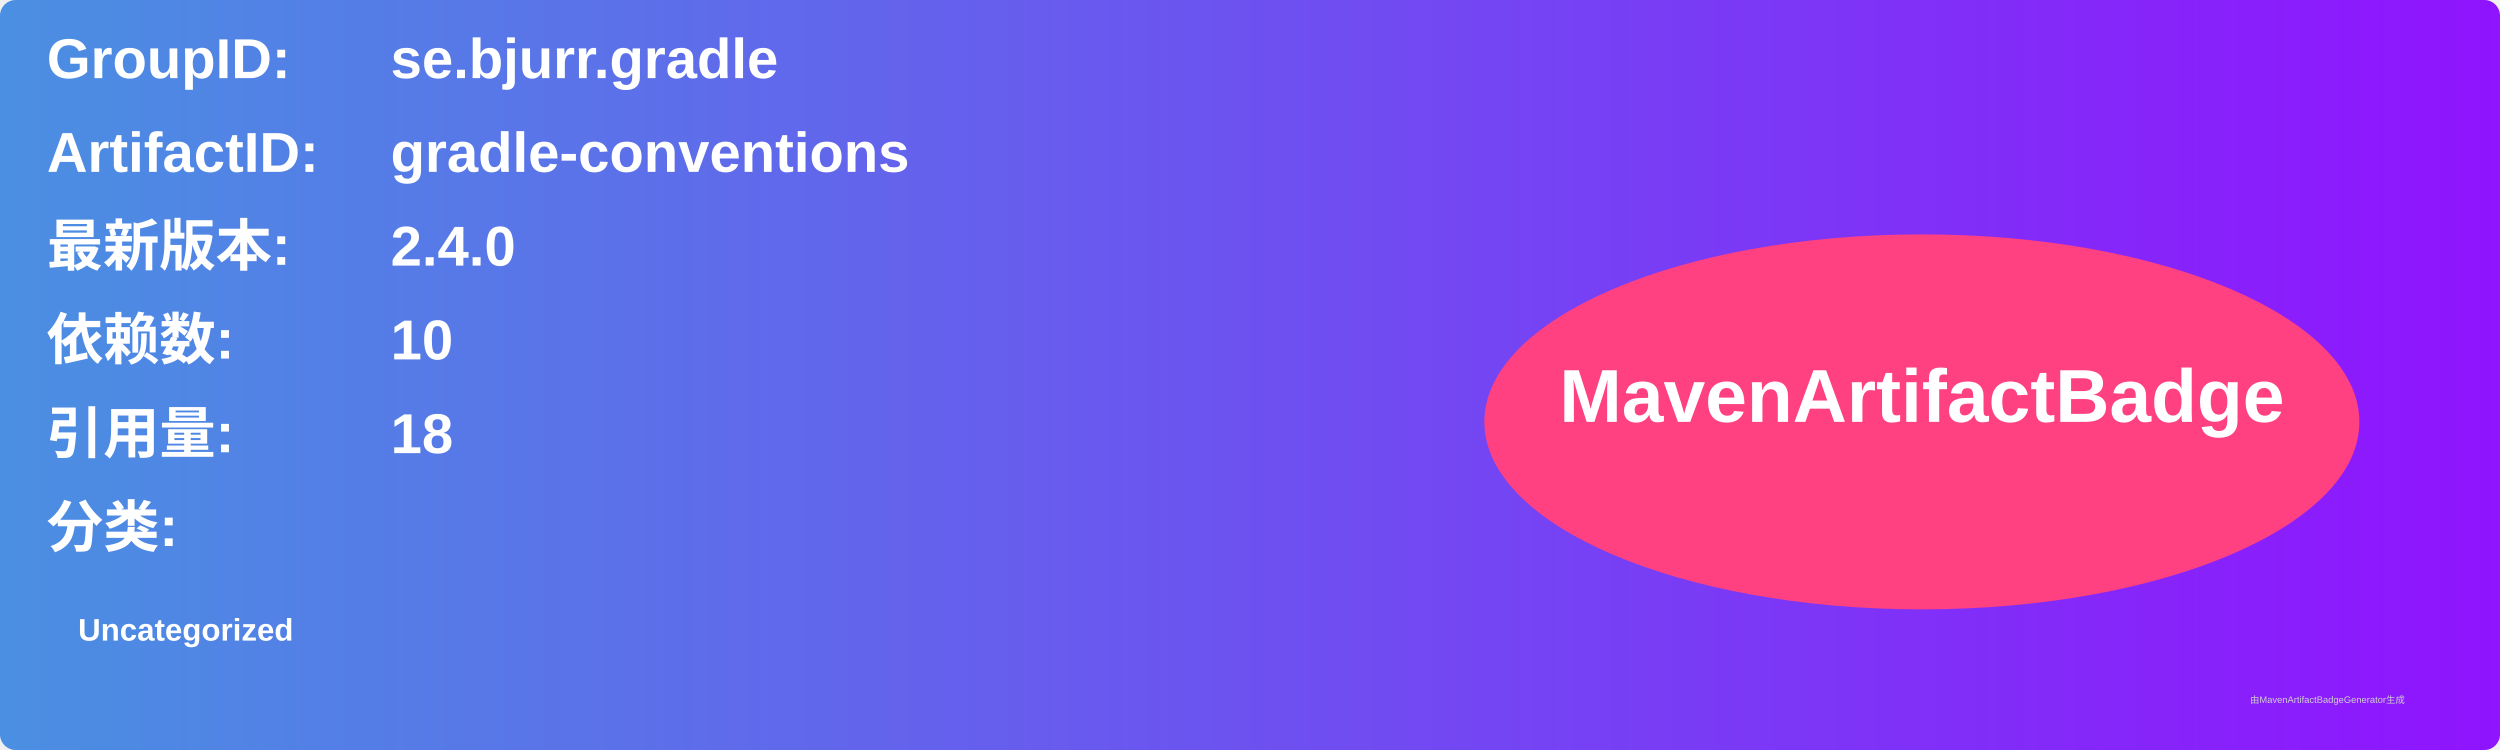
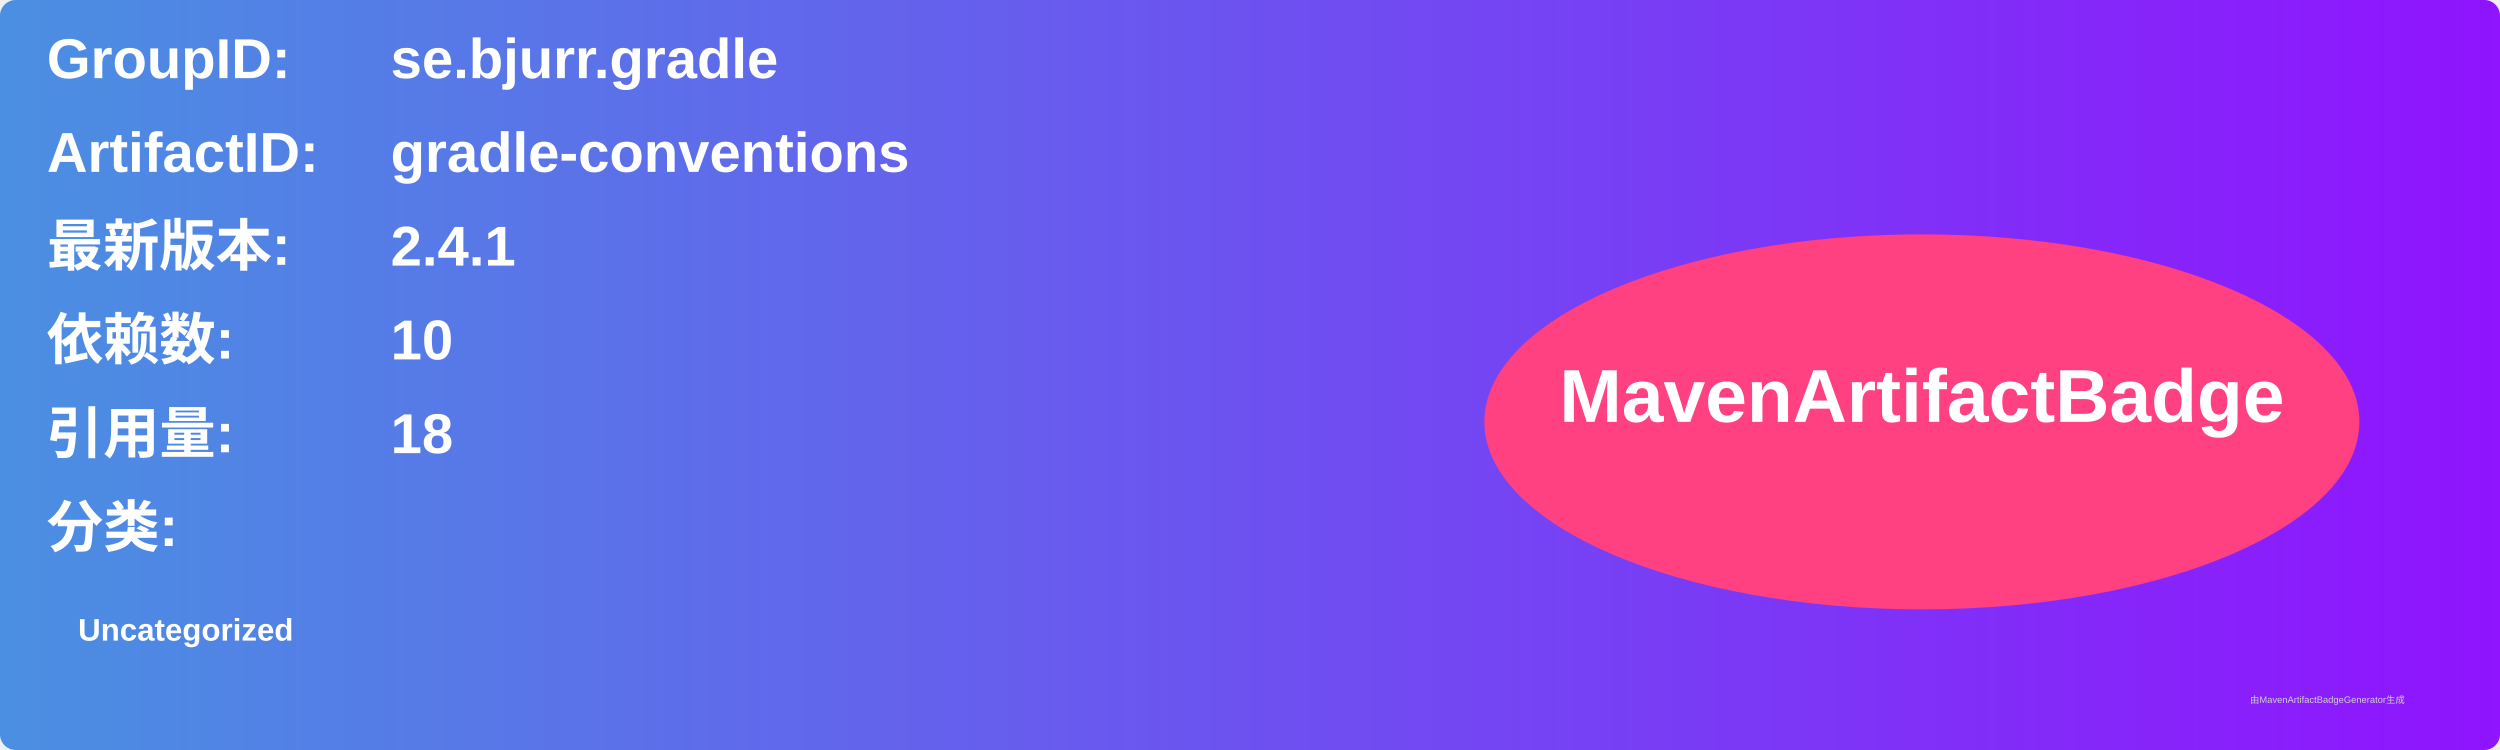
<svg xmlns="http://www.w3.org/2000/svg" width="800" height="240" viewBox="0 0 800 240">
  <linearGradient id="grad" x1="0%" y1="0%" x2="100%" y2="0%">
    <stop offset="0%" stop-color="#4a90e2" />
    <stop offset="100%" stop-color="#9013fe" />
  </linearGradient>
  <rect width="100%" height="100%" rx="5" ry="5" fill="url(#grad)" />
  <g transform="translate(15, 15)">
    <text x="0" y="10" font-family="Arial" font-size="18" fill="white" font-weight="bold" width="260">GroupID:</text>
    <text x="110" y="10" font-family="Arial" font-size="18" fill="white" font-weight="bold" width="460">se.bjurr.gradle</text>
    <text x="0" y="40" font-family="Arial" font-size="18" fill="white" font-weight="bold" width="260">ArtifactID:</text>
    <text x="110" y="40" font-family="Arial" font-size="18" fill="white" font-weight="bold" width="460">gradle-conventions</text>
    <text x="0" y="70" font-family="Arial" font-size="18" fill="white" font-weight="bold">最新版本:</text>
    <text x="110" y="70" font-family="Arial" font-size="18" fill="white" font-weight="bold">
-       <tspan font-weight="bold">2.4.0</tspan>
+       <tspan font-weight="bold">2.4.1</tspan>
    </text>
    <text x="0" y="100" font-family="Arial" font-size="18" fill="white" font-weight="bold">依赖数: </text>
    <text x="110" y="100" font-family="Arial" font-size="18" fill="white">
      <tspan font-weight="bold">10</tspan>
    </text>
    <text x="0" y="130" font-family="Arial" font-size="18" fill="white" font-weight="bold">引用量: </text>
    <text x="110" y="130" font-family="Arial" font-size="18" fill="white">
      <tspan font-weight="bold">18</tspan>
    </text>
    <text x="0" y="160" font-family="Arial" font-size="18" fill="white" font-weight="bold">分类:</text>
    <text x="10" y="190" font-family="Arial" font-size="10" fill="white">
      <tspan font-weight="bold">Uncategorized</tspan>
    </text>
    <ellipse cx="600" cy="120" rx="140" ry="60" fill="#ff4081" />
    <text x="600" y="120" text-anchor="middle" font-family="Arial" font-size="24" fill="white" font-weight="bold">MavenArtifactBadge</text>
  </g>
  <text x="720" y="225" font-family="Arial" font-size="3" fill="#d0d0d0">由MavenArtifactBadgeGenerator生成</text>
</svg>
